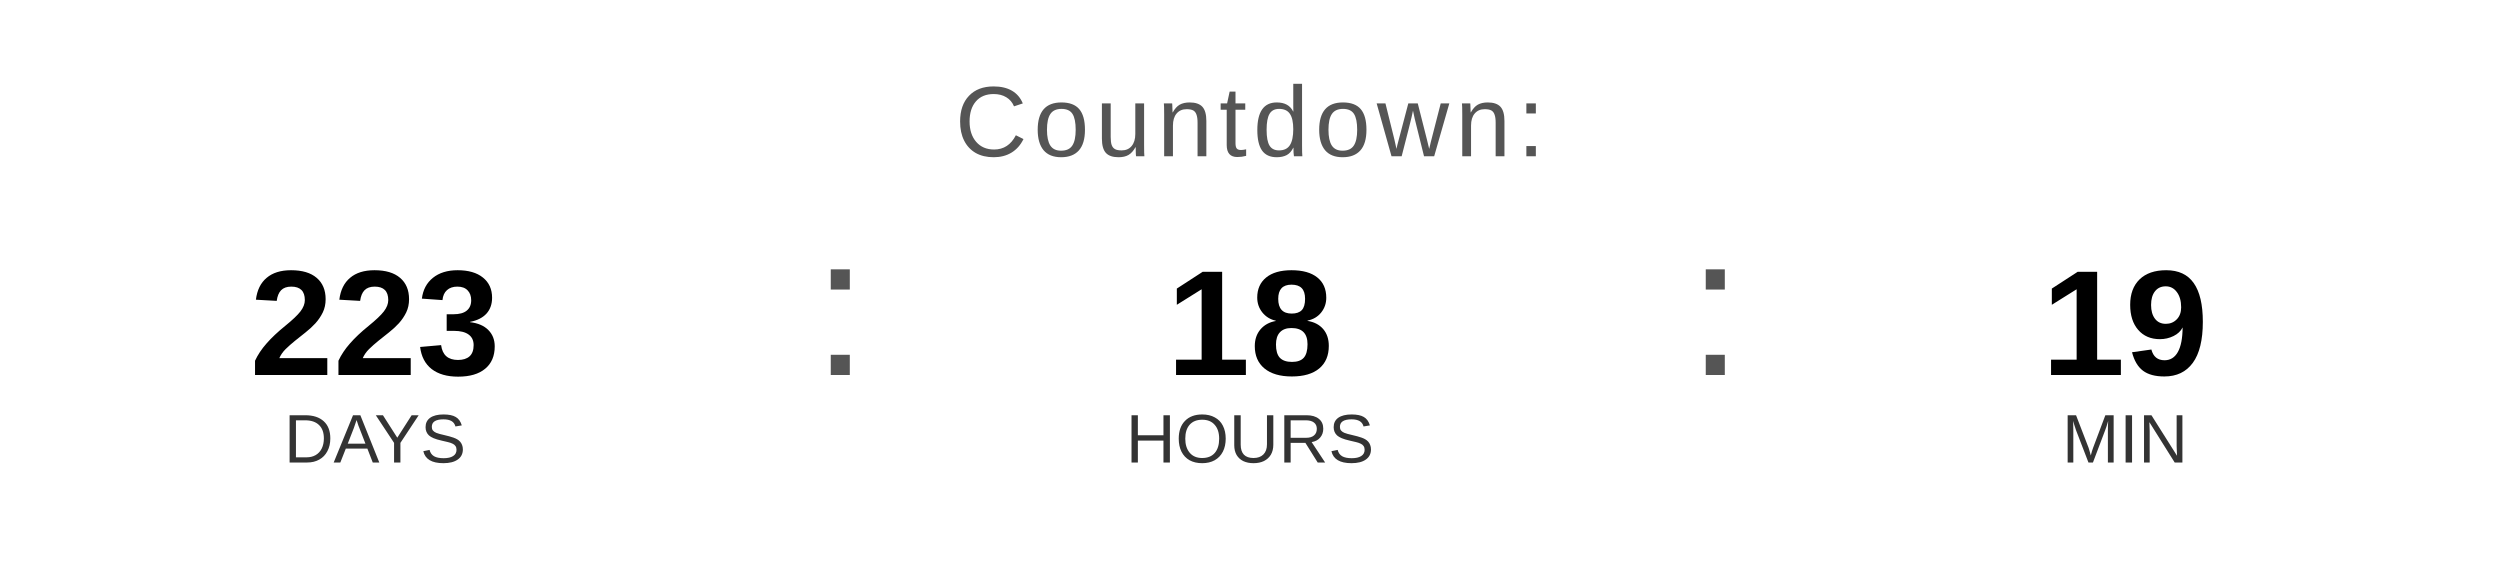
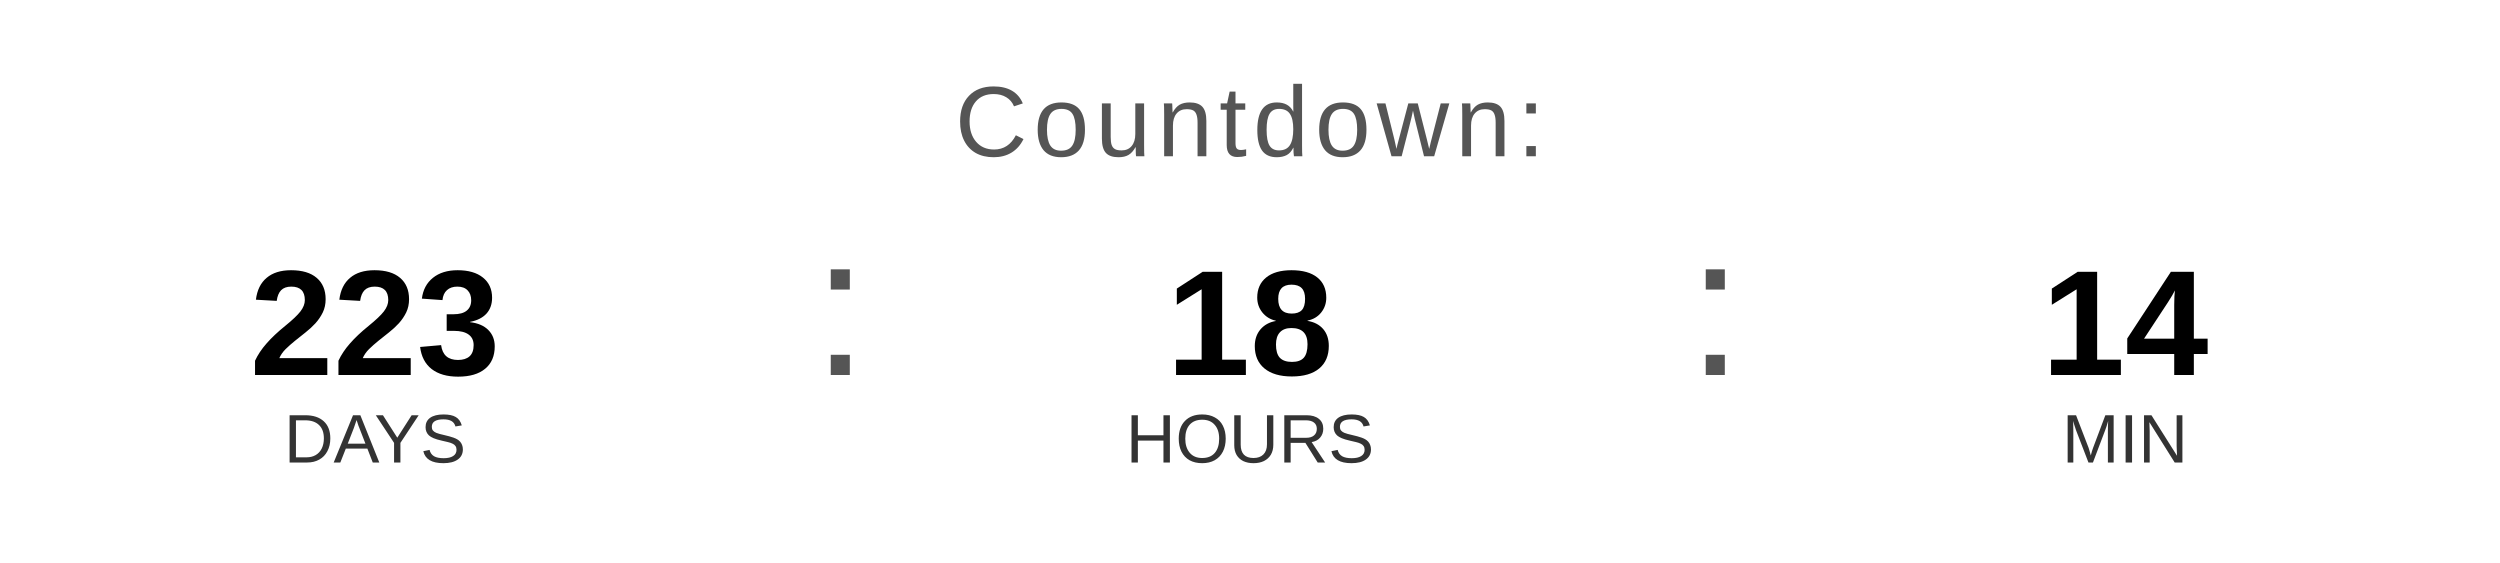
<svg xmlns="http://www.w3.org/2000/svg" width="400" height="90" viewBox="0 0 400 90">
  <text x="200" y="25" font-family="Arial, Helvetica, sans-serif" font-size="16" fill="#555555" text-anchor="middle" letter-spacing="1">
    Countdown:
  </text>
  <text x="60" y="60" font-family="Arial, Helvetica, sans-serif" font-size="24" font-weight="bold" fill="#000000" text-anchor="middle">223</text>
  <text x="60" y="74" font-family="Arial, Helvetica, sans-serif" font-size="11" fill="#333333" text-anchor="middle">DAYS</text>
  <text x="130" y="60" font-family="Arial, sans-serif" font-size="32" fill="#555555">:</text>
  <text x="200" y="60" font-family="Arial, Helvetica, sans-serif" font-size="24" font-weight="bold" fill="#000000" text-anchor="middle">18</text>
  <text x="200" y="74" font-family="Arial, Helvetica, sans-serif" font-size="11" fill="#333333" text-anchor="middle">HOURS</text>
  <text x="270" y="60" font-family="Arial, sans-serif" font-size="32" fill="#555555">:</text>
-   <text x="340" y="60" font-family="Arial, Helvetica, sans-serif" font-size="24" font-weight="bold" fill="#000000" text-anchor="middle">19</text>
+   <text x="340" y="60" font-family="Arial, Helvetica, sans-serif" font-size="24" font-weight="bold" fill="#000000" text-anchor="middle">14</text>
  <text x="340" y="74" font-family="Arial, Helvetica, sans-serif" font-size="11" fill="#333333" text-anchor="middle">MIN</text>
</svg>
